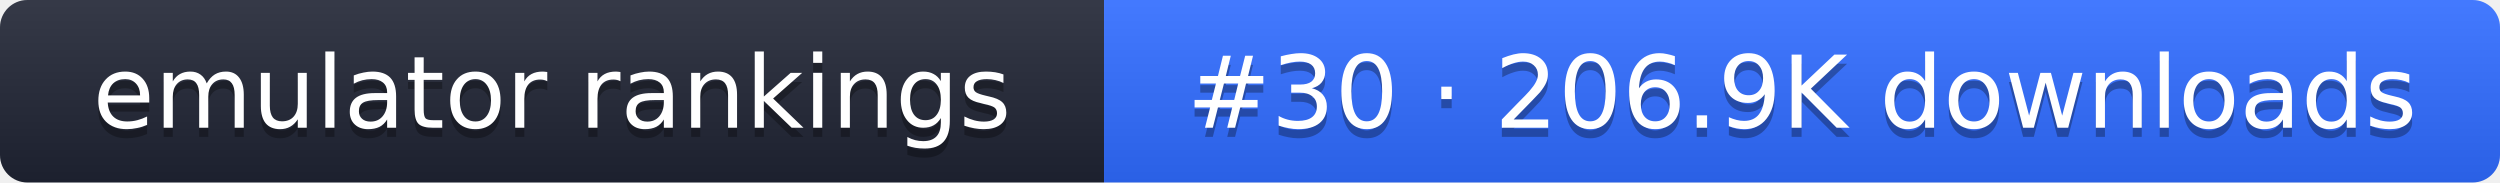
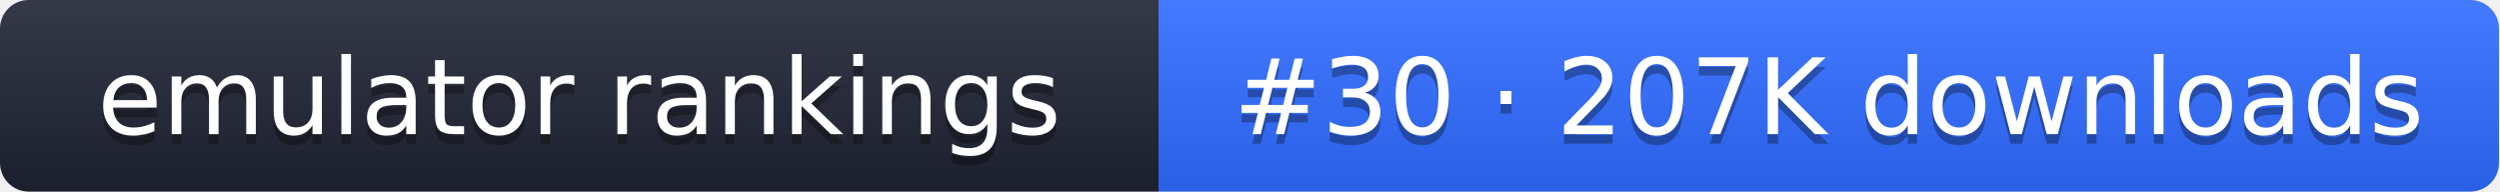
- <svg xmlns="http://www.w3.org/2000/svg" width="274" height="20" role="img" aria-label="emulator rankings: #30 · 206.9K downloads">
+ <svg xmlns="http://www.w3.org/2000/svg" width="261" height="20" role="img" aria-label="emulator rankings: #30 · 207K downloads">
  <linearGradient id="g" x2="0" y2="100%">
    <stop offset="0" stop-color="#fff" stop-opacity=".1" />
    <stop offset="1" stop-opacity=".1" />
  </linearGradient>
  <clipPath id="r">
-     <rect width="274" height="20" rx="3" fill="#fff" />
+     <rect width="261" height="20" rx="3" fill="#fff" />
  </clipPath>
  <g clip-path="url(#r)">
    <rect width="121" height="20" fill="#1f2433" />
-     <rect x="121" width="153" height="20" fill="#2f6bff" />
-     <rect width="274" height="20" fill="url(#g)" />
+     <rect x="121" width="140" height="20" fill="#2f6bff" />
+     <rect width="261" height="20" fill="url(#g)" />
  </g>
  <g fill="#fff" text-anchor="middle" font-family="Verdana,DejaVu Sans,sans-serif" font-size="11">
    <text x="60.5" y="15" fill="#010101" fill-opacity=".3">emulator rankings</text>
    <text x="60.5" y="14">emulator rankings</text>
-     <text x="197.5" y="15" fill="#010101" fill-opacity=".3">#30 · 206.9K downloads</text>
-     <text x="197.5" y="14">#30 · 206.9K downloads</text>
+     <text x="191" y="15" fill="#010101" fill-opacity=".3">#30 · 207K downloads</text>
+     <text x="191" y="14">#30 · 207K downloads</text>
  </g>
</svg>
